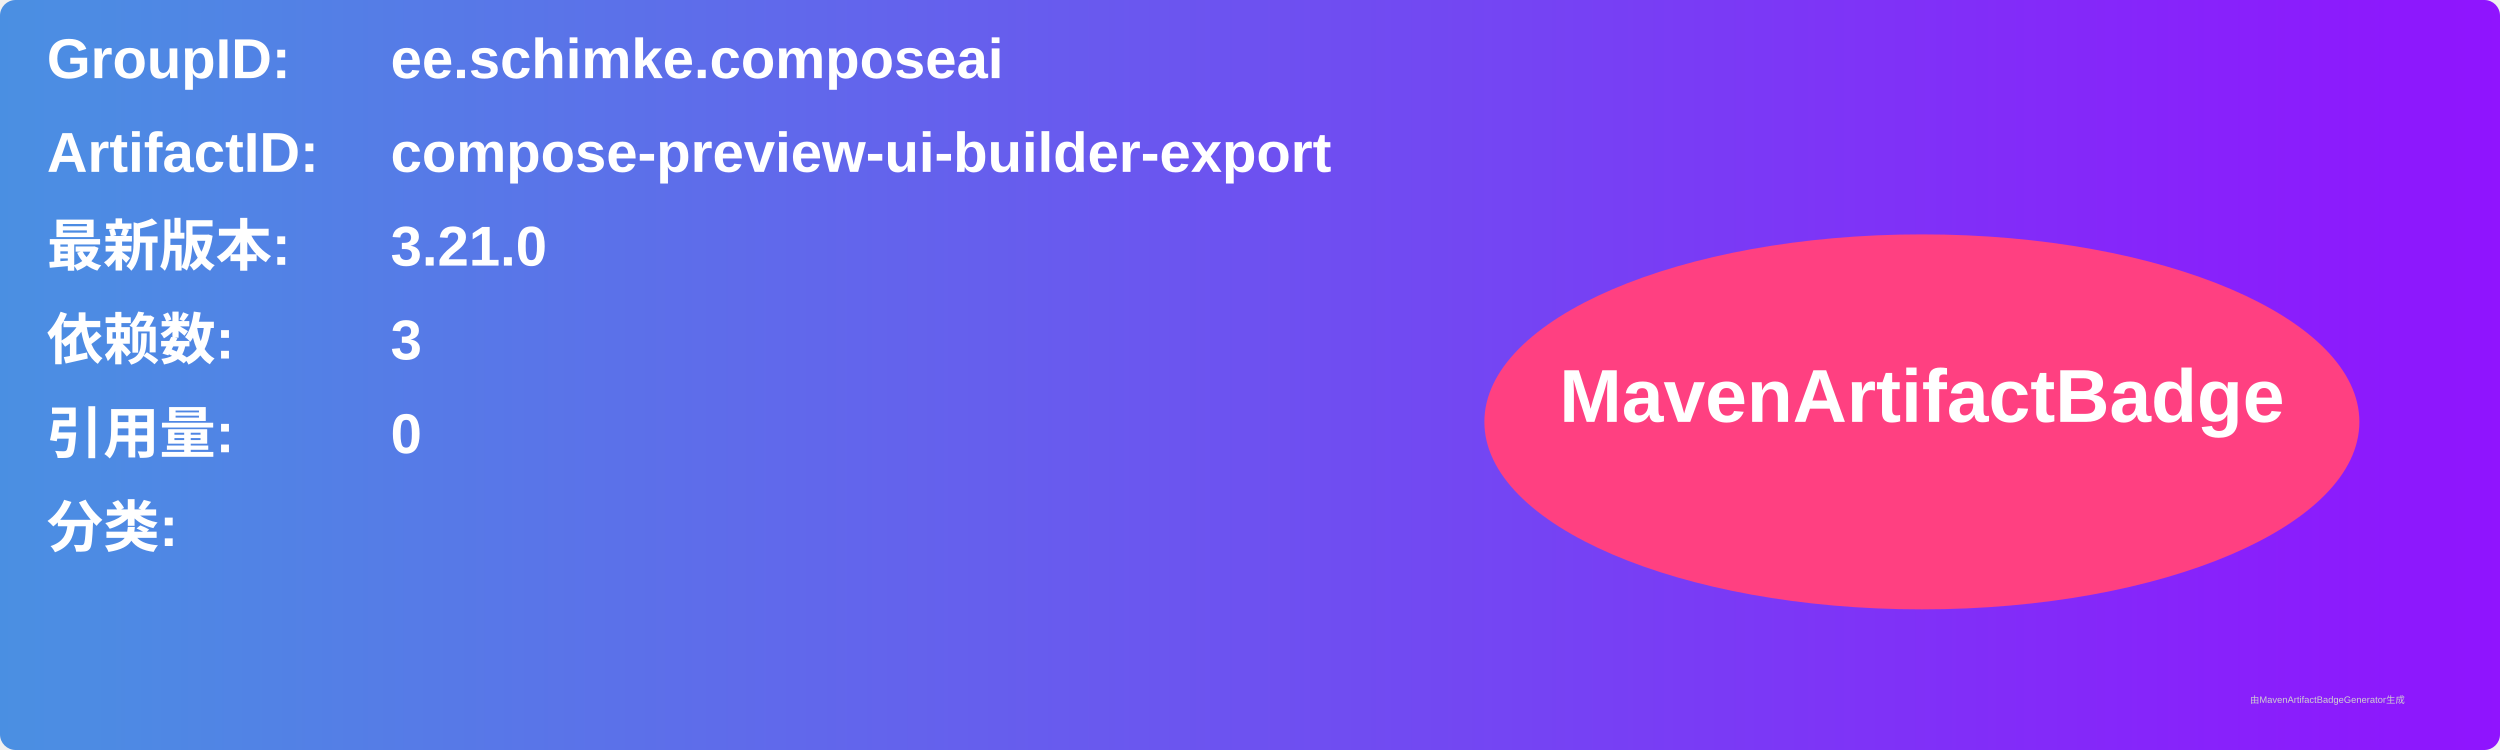
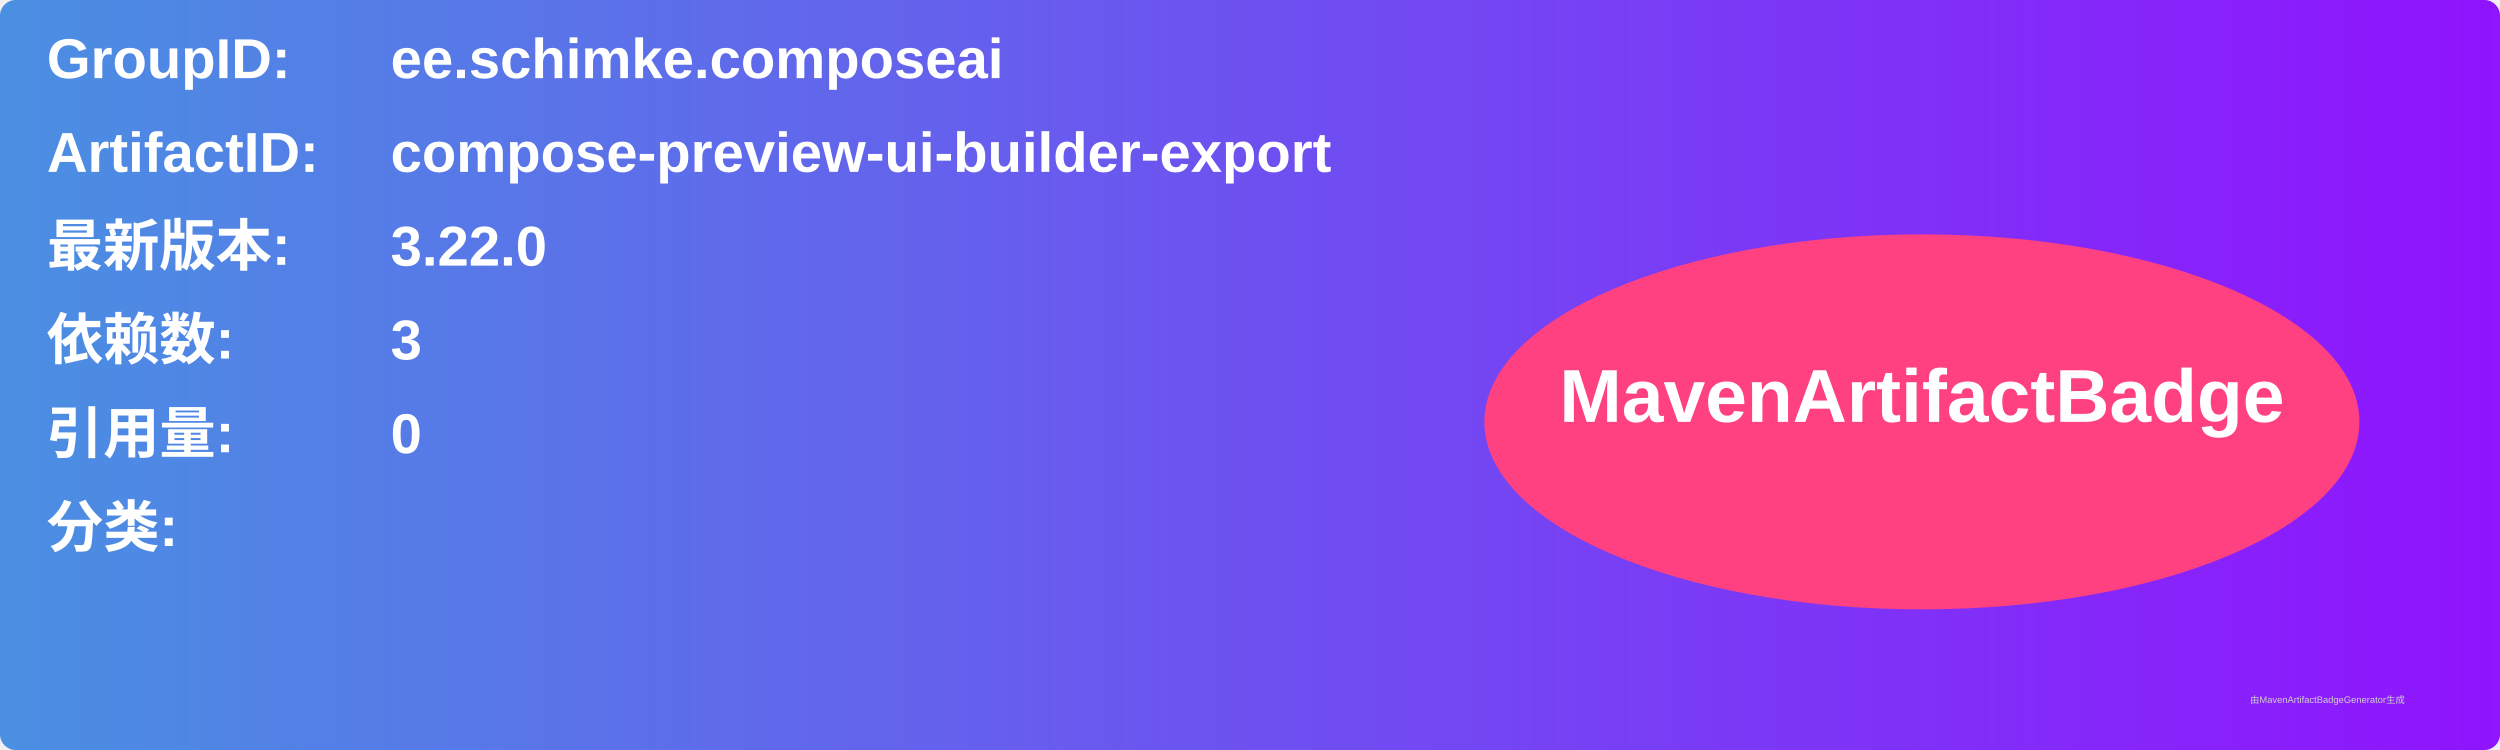
<svg xmlns="http://www.w3.org/2000/svg" width="800" height="240" viewBox="0 0 800 240">
  <linearGradient id="grad" x1="0%" y1="0%" x2="100%" y2="0%">
    <stop offset="0%" stop-color="#4a90e2" />
    <stop offset="100%" stop-color="#9013fe" />
  </linearGradient>
  <rect width="100%" height="100%" rx="5" ry="5" fill="url(#grad)" />
  <g transform="translate(15, 15)">
    <text x="0" y="10" font-family="Arial" font-size="18" fill="white" font-weight="bold" width="260">GroupID:</text>
    <text x="110" y="10" font-family="Arial" font-size="18" fill="white" font-weight="bold" width="460">ee.schimke.composeai</text>
    <text x="0" y="40" font-family="Arial" font-size="18" fill="white" font-weight="bold" width="260">ArtifactID:</text>
    <text x="110" y="40" font-family="Arial" font-size="18" fill="white" font-weight="bold" width="460">compose-preview-ui-builder-export</text>
    <text x="0" y="70" font-family="Arial" font-size="18" fill="white" font-weight="bold">最新版本:</text>
    <text x="110" y="70" font-family="Arial" font-size="18" fill="white" font-weight="bold">
-       <tspan font-weight="bold">3.21.0</tspan>
+       <tspan font-weight="bold">3.22.0</tspan>
    </text>
    <text x="0" y="100" font-family="Arial" font-size="18" fill="white" font-weight="bold">依赖数: </text>
    <text x="110" y="100" font-family="Arial" font-size="18" fill="white">
      <tspan font-weight="bold">3</tspan>
    </text>
    <text x="0" y="130" font-family="Arial" font-size="18" fill="white" font-weight="bold">引用量: </text>
    <text x="110" y="130" font-family="Arial" font-size="18" fill="white">
      <tspan font-weight="bold">0</tspan>
    </text>
    <text x="0" y="160" font-family="Arial" font-size="18" fill="white" font-weight="bold">分类:</text>
    <text x="10" y="190" font-family="Arial" font-size="10" fill="white">
      <tspan font-weight="bold" />
    </text>
    <ellipse cx="600" cy="120" rx="140" ry="60" fill="#ff4081" />
    <text x="600" y="120" text-anchor="middle" font-family="Arial" font-size="24" fill="white" font-weight="bold">MavenArtifactBadge</text>
  </g>
  <text x="720" y="225" font-family="Arial" font-size="3" fill="#d0d0d0">由MavenArtifactBadgeGenerator生成</text>
</svg>
